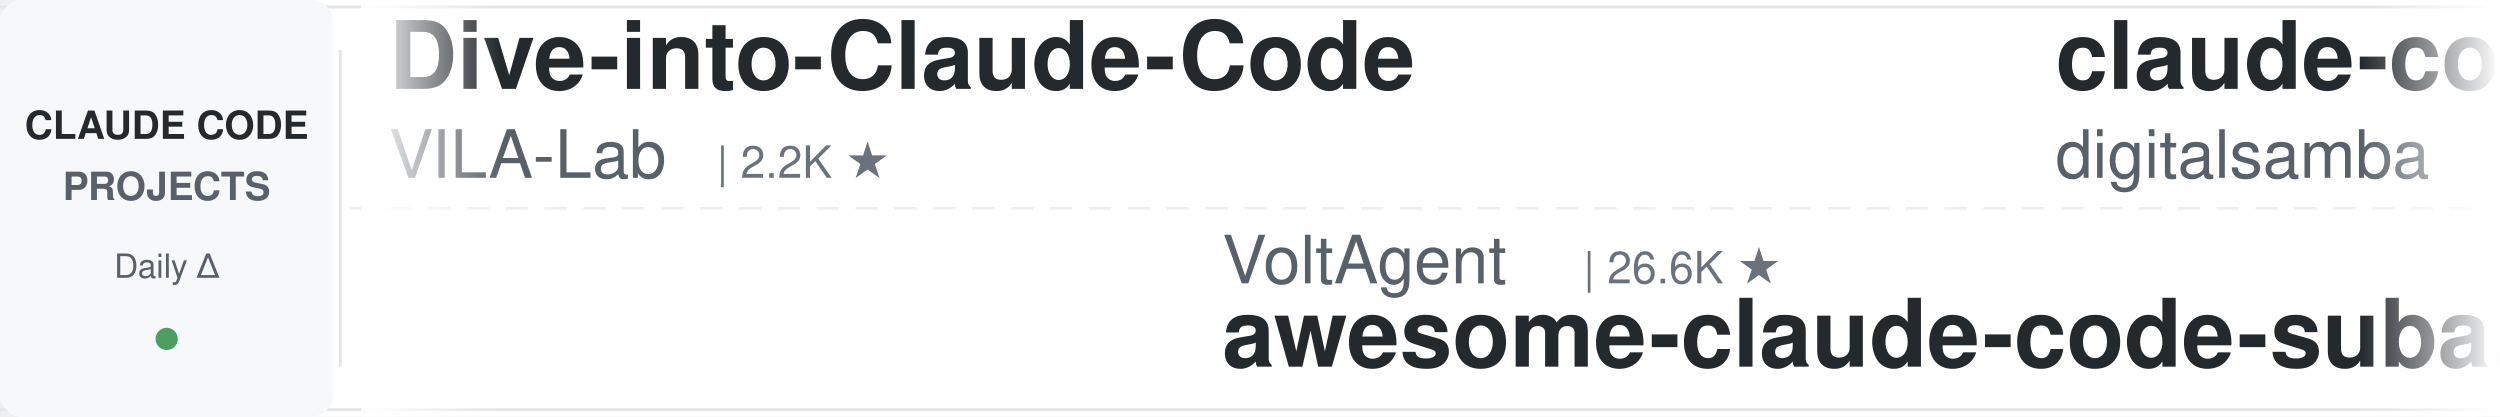
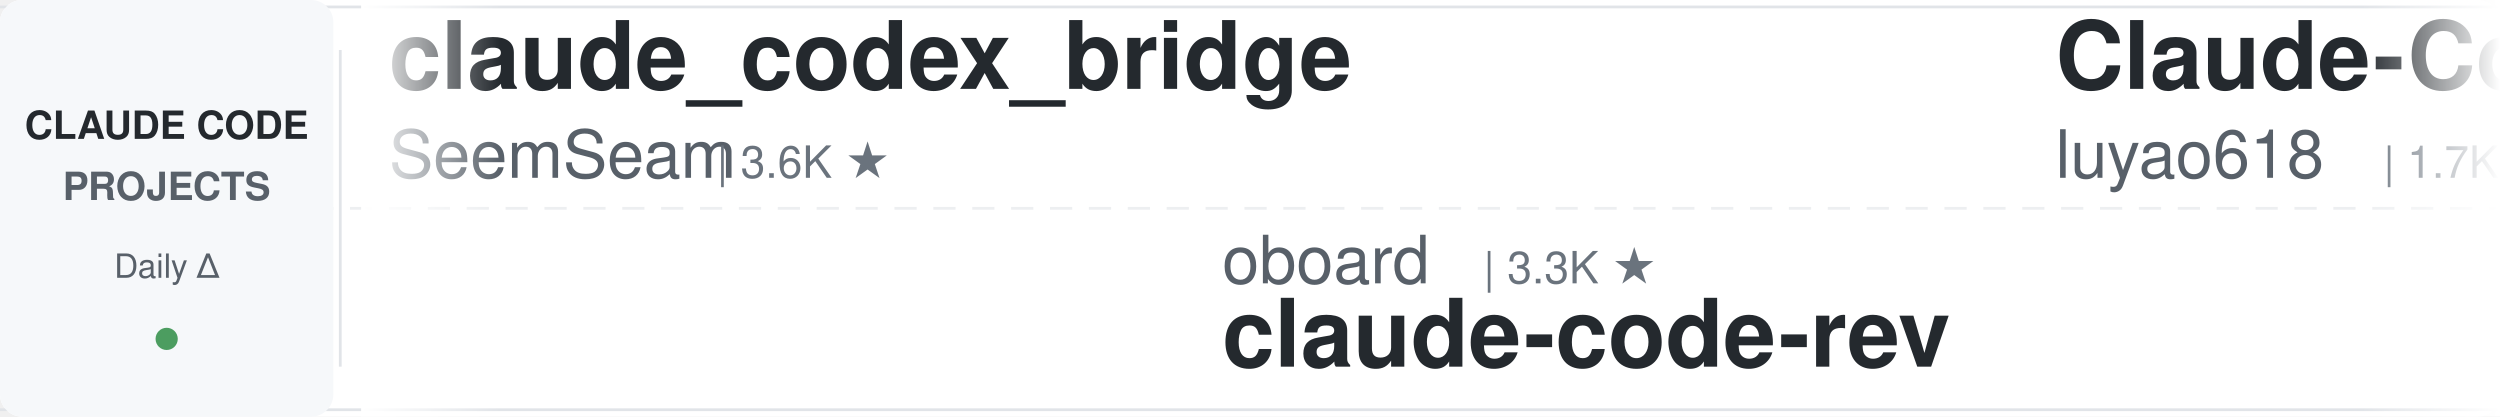
<svg xmlns="http://www.w3.org/2000/svg" width="900" height="150">
  <defs>
    <linearGradient id="leftFade" x1="0%" y1="0%" x2="100%" y2="0%">
      <stop offset="0%" style="stop-color:#ffffff;stop-opacity:1" />
      <stop offset="100%" style="stop-color:#ffffff;stop-opacity:0" />
    </linearGradient>
    <linearGradient id="rightFade" x1="0%" y1="0%" x2="100%" y2="0%">
      <stop offset="0%" style="stop-color:#ffffff;stop-opacity:0" />
      <stop offset="100%" style="stop-color:#ffffff;stop-opacity:1" />
    </linearGradient>
  </defs>
  <rect width="900" height="150" fill="#ffffff" rx="8" />
  <rect x="0" y="2" width="900" height="1" fill="#e1e4e8" />
  <rect x="0" y="147" width="900" height="1" fill="#e1e4e8" />
  <line x1="0" y1="75" x2="900" y2="75" stroke="#e1e4e8" stroke-width="1" stroke-dasharray="8 6" opacity="0.6" />
  <rect x="0" y="0" width="120" height="150" fill="#f6f8fa" rx="8" />
  <text x="60" y="50" font-family="-apple-system, BlinkMacSystemFont, 'Segoe UI', Helvetica, Arial, sans-serif" font-size="14" font-weight="600" fill="#24292e" text-anchor="middle">CLAUDE CODE</text>
  <text x="60" y="72" font-family="-apple-system, BlinkMacSystemFont, 'Segoe UI', Helvetica, Arial, sans-serif" font-size="14" font-weight="600" fill="#586069" text-anchor="middle">PROJECTS</text>
  <text x="60" y="100" font-family="-apple-system, BlinkMacSystemFont, 'Segoe UI', Helvetica, Arial, sans-serif" font-size="12" font-weight="500" fill="#586069" text-anchor="middle">Daily Δ</text>
  <circle cx="60" cy="122" r="4" fill="#22863a" opacity="0.8" />
  <rect x="122" y="18" width="1" height="114" fill="#e1e4e8" />
  <clipPath id="tickerClip">
    <rect x="130" y="0" width="770" height="150" />
  </clipPath>
  <g clip-path="url(#tickerClip)">
    <g id="tickerItems">
      <animateTransform attributeName="transform" attributeType="XML" type="translate" from="0 0" to="-3000 0" dur="54s" repeatCount="indefinite" />
      <g transform="translate(0, 0)">
-         <text x="140" y="32" font-family="-apple-system, BlinkMacSystemFont, 'Segoe UI', Helvetica, Arial, sans-serif" font-size="34" font-weight="600" fill="#24292e">Dive-into-Claude-Code</text>
-         <text x="140" y="64" font-family="-apple-system, BlinkMacSystemFont, 'Segoe UI', Helvetica, Arial, sans-serif" font-size="24" font-weight="400" fill="#586069">VILA-Lab</text>
-         <text x="258" y="64" font-family="-apple-system, BlinkMacSystemFont, 'Segoe UI', Helvetica, Arial, sans-serif" font-size="16" font-weight="500" fill="#6a737d">| 2.2K ★</text>
+         <text x="140" y="32" font-family="-apple-system, BlinkMacSystemFont, 'Segoe UI', Helvetica, Arial, sans-serif" font-size="34" font-weight="600" fill="#24292e">claude_codex_bridge</text>
+         <text x="140" y="64" font-family="-apple-system, BlinkMacSystemFont, 'Segoe UI', Helvetica, Arial, sans-serif" font-size="24" font-weight="400" fill="#586069">SeemSeam</text>
+         <text x="258" y="64" font-family="-apple-system, BlinkMacSystemFont, 'Segoe UI', Helvetica, Arial, sans-serif" font-size="16" font-weight="500" fill="#6a737d">| 3.6K ★</text>
      </g>
      <g transform="translate(300, 0)">
-         <text x="140" y="102" font-family="-apple-system, BlinkMacSystemFont, 'Segoe UI', Helvetica, Arial, sans-serif" font-size="24" font-weight="400" fill="#586069">VoltAgent</text>
-         <text x="270" y="102" font-family="-apple-system, BlinkMacSystemFont, 'Segoe UI', Helvetica, Arial, sans-serif" font-size="16" font-weight="500" fill="#6a737d">| 26.6K ★</text>
-         <text x="140" y="132" font-family="-apple-system, BlinkMacSystemFont, 'Segoe UI', Helvetica, Arial, sans-serif" font-size="34" font-weight="600" fill="#24292e">awesome-claude-code-suba...</text>
+         <text x="140" y="102" font-family="-apple-system, BlinkMacSystemFont, 'Segoe UI', Helvetica, Arial, sans-serif" font-size="24" font-weight="400" fill="#586069">oboard</text>
+         <text x="234" y="102" font-family="-apple-system, BlinkMacSystemFont, 'Segoe UI', Helvetica, Arial, sans-serif" font-size="16" font-weight="500" fill="#6a737d">| 3.3K ★</text>
+         <text x="140" y="132" font-family="-apple-system, BlinkMacSystemFont, 'Segoe UI', Helvetica, Arial, sans-serif" font-size="34" font-weight="600" fill="#24292e">claude-code-rev</text>
      </g>
      <g transform="translate(600, 0)">
-         <text x="140" y="32" font-family="-apple-system, BlinkMacSystemFont, 'Segoe UI', Helvetica, Arial, sans-serif" font-size="34" font-weight="600" fill="#24292e">claude-code-video-toolki...</text>
-         <text x="140" y="64" font-family="-apple-system, BlinkMacSystemFont, 'Segoe UI', Helvetica, Arial, sans-serif" font-size="24" font-weight="400" fill="#586069">digitalsamba</text>
-         <text x="306" y="64" font-family="-apple-system, BlinkMacSystemFont, 'Segoe UI', Helvetica, Arial, sans-serif" font-size="16" font-weight="500" fill="#6a737d">| 2.6K ★</text>
+         <text x="140" y="32" font-family="-apple-system, BlinkMacSystemFont, 'Segoe UI', Helvetica, Arial, sans-serif" font-size="34" font-weight="600" fill="#24292e">Claude-Code-Source-Study</text>
+         <text x="140" y="64" font-family="-apple-system, BlinkMacSystemFont, 'Segoe UI', Helvetica, Arial, sans-serif" font-size="24" font-weight="400" fill="#586069">luyao618</text>
+         <text x="258" y="64" font-family="-apple-system, BlinkMacSystemFont, 'Segoe UI', Helvetica, Arial, sans-serif" font-size="16" font-weight="500" fill="#6a737d">| 1.7K ★</text>
      </g>
      <g transform="translate(900, 0)">
-         <text x="140" y="102" font-family="-apple-system, BlinkMacSystemFont, 'Segoe UI', Helvetica, Arial, sans-serif" font-size="24" font-weight="400" fill="#586069">disler</text>
-         <text x="234" y="102" font-family="-apple-system, BlinkMacSystemFont, 'Segoe UI', Helvetica, Arial, sans-serif" font-size="16" font-weight="500" fill="#6a737d">| 4.0K ★</text>
-         <text x="140" y="132" font-family="-apple-system, BlinkMacSystemFont, 'Segoe UI', Helvetica, Arial, sans-serif" font-size="34" font-weight="600" fill="#24292e">claude-code-hooks-master...</text>
+         <text x="140" y="102" font-family="-apple-system, BlinkMacSystemFont, 'Segoe UI', Helvetica, Arial, sans-serif" font-size="24" font-weight="400" fill="#586069">ChrisWiles</text>
+         <text x="282" y="102" font-family="-apple-system, BlinkMacSystemFont, 'Segoe UI', Helvetica, Arial, sans-serif" font-size="16" font-weight="500" fill="#6a737d">| 6.1K ★</text>
+         <text x="140" y="132" font-family="-apple-system, BlinkMacSystemFont, 'Segoe UI', Helvetica, Arial, sans-serif" font-size="34" font-weight="600" fill="#24292e">claude-code-showcase</text>
      </g>
      <g transform="translate(1200, 0)">
-         <text x="140" y="32" font-family="-apple-system, BlinkMacSystemFont, 'Segoe UI', Helvetica, Arial, sans-serif" font-size="34" font-weight="600" fill="#24292e">edmunds-claude-code</text>
-         <text x="140" y="64" font-family="-apple-system, BlinkMacSystemFont, 'Segoe UI', Helvetica, Arial, sans-serif" font-size="24" font-weight="400" fill="#586069">edmund-io</text>
-         <text x="270" y="64" font-family="-apple-system, BlinkMacSystemFont, 'Segoe UI', Helvetica, Arial, sans-serif" font-size="16" font-weight="500" fill="#6a737d">| 1.5K ★</text>
+         <text x="140" y="32" font-family="-apple-system, BlinkMacSystemFont, 'Segoe UI', Helvetica, Arial, sans-serif" font-size="34" font-weight="600" fill="#24292e">claude-code-reverse</text>
+         <text x="140" y="64" font-family="-apple-system, BlinkMacSystemFont, 'Segoe UI', Helvetica, Arial, sans-serif" font-size="24" font-weight="400" fill="#586069">Yuyz0112</text>
+         <text x="258" y="64" font-family="-apple-system, BlinkMacSystemFont, 'Segoe UI', Helvetica, Arial, sans-serif" font-size="16" font-weight="500" fill="#6a737d">| 2.5K ★</text>
      </g>
      <g transform="translate(1500, 0)">
-         <text x="140" y="102" font-family="-apple-system, BlinkMacSystemFont, 'Segoe UI', Helvetica, Arial, sans-serif" font-size="24" font-weight="400" fill="#586069">huangjia2019</text>
-         <text x="306" y="102" font-family="-apple-system, BlinkMacSystemFont, 'Segoe UI', Helvetica, Arial, sans-serif" font-size="16" font-weight="500" fill="#6a737d">| 1.2K ★</text>
-         <text x="140" y="132" font-family="-apple-system, BlinkMacSystemFont, 'Segoe UI', Helvetica, Arial, sans-serif" font-size="34" font-weight="600" fill="#24292e">claude-code-engineering</text>
+         <text x="140" y="102" font-family="-apple-system, BlinkMacSystemFont, 'Segoe UI', Helvetica, Arial, sans-serif" font-size="24" font-weight="400" fill="#586069">AprilNEA</text>
+         <text x="258" y="102" font-family="-apple-system, BlinkMacSystemFont, 'Segoe UI', Helvetica, Arial, sans-serif" font-size="16" font-weight="500" fill="#6a737d">| 393 ★</text>
+         <text x="140" y="132" font-family="-apple-system, BlinkMacSystemFont, 'Segoe UI', Helvetica, Arial, sans-serif" font-size="34" font-weight="600" fill="#24292e">claude-code-source</text>
      </g>
      <g transform="translate(1800, 0)">
-         <text x="140" y="32" font-family="-apple-system, BlinkMacSystemFont, 'Segoe UI', Helvetica, Arial, sans-serif" font-size="34" font-weight="600" fill="#24292e">claude-code-source</text>
-         <text x="140" y="64" font-family="-apple-system, BlinkMacSystemFont, 'Segoe UI', Helvetica, Arial, sans-serif" font-size="24" font-weight="400" fill="#586069">AprilNEA</text>
-         <text x="258" y="64" font-family="-apple-system, BlinkMacSystemFont, 'Segoe UI', Helvetica, Arial, sans-serif" font-size="16" font-weight="500" fill="#6a737d">| 393 ★</text>
+         <text x="140" y="32" font-family="-apple-system, BlinkMacSystemFont, 'Segoe UI', Helvetica, Arial, sans-serif" font-size="34" font-weight="600" fill="#24292e">claude-code-workflows</text>
+         <text x="140" y="64" font-family="-apple-system, BlinkMacSystemFont, 'Segoe UI', Helvetica, Arial, sans-serif" font-size="24" font-weight="400" fill="#586069">OneRedOak</text>
+         <text x="270" y="64" font-family="-apple-system, BlinkMacSystemFont, 'Segoe UI', Helvetica, Arial, sans-serif" font-size="16" font-weight="500" fill="#6a737d">| 3.9K ★</text>
      </g>
      <g transform="translate(2100, 0)">
-         <text x="140" y="102" font-family="-apple-system, BlinkMacSystemFont, 'Segoe UI', Helvetica, Arial, sans-serif" font-size="24" font-weight="400" fill="#586069">wesammustafa</text>
-         <text x="306" y="102" font-family="-apple-system, BlinkMacSystemFont, 'Segoe UI', Helvetica, Arial, sans-serif" font-size="16" font-weight="500" fill="#6a737d">| 3.7K ★</text>
-         <text x="140" y="132" font-family="-apple-system, BlinkMacSystemFont, 'Segoe UI', Helvetica, Arial, sans-serif" font-size="34" font-weight="600" fill="#24292e">Claude-Code-Quest</text>
+         <text x="140" y="102" font-family="-apple-system, BlinkMacSystemFont, 'Segoe UI', Helvetica, Arial, sans-serif" font-size="24" font-weight="400" fill="#586069">ding113</text>
+         <text x="246" y="102" font-family="-apple-system, BlinkMacSystemFont, 'Segoe UI', Helvetica, Arial, sans-serif" font-size="16" font-weight="500" fill="#6a737d">| 3.4K ★</text>
+         <text x="140" y="132" font-family="-apple-system, BlinkMacSystemFont, 'Segoe UI', Helvetica, Arial, sans-serif" font-size="34" font-weight="600" fill="#24292e">claude-code-hub</text>
      </g>
      <g transform="translate(2400, 0)">
-         <text x="140" y="32" font-family="-apple-system, BlinkMacSystemFont, 'Segoe UI', Helvetica, Arial, sans-serif" font-size="34" font-weight="600" fill="#24292e">claude-code-skills</text>
-         <text x="140" y="64" font-family="-apple-system, BlinkMacSystemFont, 'Segoe UI', Helvetica, Arial, sans-serif" font-size="24" font-weight="400" fill="#586069">daymade</text>
-         <text x="246" y="64" font-family="-apple-system, BlinkMacSystemFont, 'Segoe UI', Helvetica, Arial, sans-serif" font-size="16" font-weight="500" fill="#6a737d">| 1.5K ★</text>
+         <text x="140" y="32" font-family="-apple-system, BlinkMacSystemFont, 'Segoe UI', Helvetica, Arial, sans-serif" font-size="34" font-weight="600" fill="#24292e">sc-claude-code-files</text>
+         <text x="140" y="64" font-family="-apple-system, BlinkMacSystemFont, 'Segoe UI', Helvetica, Arial, sans-serif" font-size="24" font-weight="400" fill="#586069">https-deeplearning-ai</text>
+         <text x="414" y="64" font-family="-apple-system, BlinkMacSystemFont, 'Segoe UI', Helvetica, Arial, sans-serif" font-size="16" font-weight="500" fill="#6a737d">| 563 ★</text>
      </g>
      <g transform="translate(2700, 0)">
-         <text x="140" y="102" font-family="-apple-system, BlinkMacSystemFont, 'Segoe UI', Helvetica, Arial, sans-serif" font-size="24" font-weight="400" fill="#586069">anthropics</text>
-         <text x="282" y="102" font-family="-apple-system, BlinkMacSystemFont, 'Segoe UI', Helvetica, Arial, sans-serif" font-size="16" font-weight="500" fill="#6a737d">| 6.9K ★</text>
-         <text x="140" y="132" font-family="-apple-system, BlinkMacSystemFont, 'Segoe UI', Helvetica, Arial, sans-serif" font-size="34" font-weight="600" fill="#24292e">claude-code-security-rev...</text>
+         <text x="140" y="102" font-family="-apple-system, BlinkMacSystemFont, 'Segoe UI', Helvetica, Arial, sans-serif" font-size="24" font-weight="400" fill="#586069">ccplugins</text>
+         <text x="270" y="102" font-family="-apple-system, BlinkMacSystemFont, 'Segoe UI', Helvetica, Arial, sans-serif" font-size="16" font-weight="500" fill="#6a737d">| 1.0K ★</text>
+         <text x="140" y="132" font-family="-apple-system, BlinkMacSystemFont, 'Segoe UI', Helvetica, Arial, sans-serif" font-size="34" font-weight="600" fill="#24292e">awesome-claude-code-plug...</text>
      </g>
      <g transform="translate(3000, 0)">
-         <text x="140" y="32" font-family="-apple-system, BlinkMacSystemFont, 'Segoe UI', Helvetica, Arial, sans-serif" font-size="34" font-weight="600" fill="#24292e">Dive-into-Claude-Code</text>
-         <text x="140" y="64" font-family="-apple-system, BlinkMacSystemFont, 'Segoe UI', Helvetica, Arial, sans-serif" font-size="24" font-weight="400" fill="#586069">VILA-Lab</text>
-         <text x="258" y="64" font-family="-apple-system, BlinkMacSystemFont, 'Segoe UI', Helvetica, Arial, sans-serif" font-size="16" font-weight="500" fill="#6a737d">| 2.2K ★</text>
+         <text x="140" y="32" font-family="-apple-system, BlinkMacSystemFont, 'Segoe UI', Helvetica, Arial, sans-serif" font-size="34" font-weight="600" fill="#24292e">claude_codex_bridge</text>
+         <text x="140" y="64" font-family="-apple-system, BlinkMacSystemFont, 'Segoe UI', Helvetica, Arial, sans-serif" font-size="24" font-weight="400" fill="#586069">SeemSeam</text>
+         <text x="258" y="64" font-family="-apple-system, BlinkMacSystemFont, 'Segoe UI', Helvetica, Arial, sans-serif" font-size="16" font-weight="500" fill="#6a737d">| 3.6K ★</text>
      </g>
      <g transform="translate(3300, 0)">
-         <text x="140" y="102" font-family="-apple-system, BlinkMacSystemFont, 'Segoe UI', Helvetica, Arial, sans-serif" font-size="24" font-weight="400" fill="#586069">VoltAgent</text>
-         <text x="270" y="102" font-family="-apple-system, BlinkMacSystemFont, 'Segoe UI', Helvetica, Arial, sans-serif" font-size="16" font-weight="500" fill="#6a737d">| 26.6K ★</text>
-         <text x="140" y="132" font-family="-apple-system, BlinkMacSystemFont, 'Segoe UI', Helvetica, Arial, sans-serif" font-size="34" font-weight="600" fill="#24292e">awesome-claude-code-suba...</text>
+         <text x="140" y="102" font-family="-apple-system, BlinkMacSystemFont, 'Segoe UI', Helvetica, Arial, sans-serif" font-size="24" font-weight="400" fill="#586069">oboard</text>
+         <text x="234" y="102" font-family="-apple-system, BlinkMacSystemFont, 'Segoe UI', Helvetica, Arial, sans-serif" font-size="16" font-weight="500" fill="#6a737d">| 3.3K ★</text>
+         <text x="140" y="132" font-family="-apple-system, BlinkMacSystemFont, 'Segoe UI', Helvetica, Arial, sans-serif" font-size="34" font-weight="600" fill="#24292e">claude-code-rev</text>
      </g>
      <g transform="translate(3600, 0)">
-         <text x="140" y="32" font-family="-apple-system, BlinkMacSystemFont, 'Segoe UI', Helvetica, Arial, sans-serif" font-size="34" font-weight="600" fill="#24292e">claude-code-video-toolki...</text>
-         <text x="140" y="64" font-family="-apple-system, BlinkMacSystemFont, 'Segoe UI', Helvetica, Arial, sans-serif" font-size="24" font-weight="400" fill="#586069">digitalsamba</text>
-         <text x="306" y="64" font-family="-apple-system, BlinkMacSystemFont, 'Segoe UI', Helvetica, Arial, sans-serif" font-size="16" font-weight="500" fill="#6a737d">| 2.6K ★</text>
+         <text x="140" y="32" font-family="-apple-system, BlinkMacSystemFont, 'Segoe UI', Helvetica, Arial, sans-serif" font-size="34" font-weight="600" fill="#24292e">Claude-Code-Source-Study</text>
+         <text x="140" y="64" font-family="-apple-system, BlinkMacSystemFont, 'Segoe UI', Helvetica, Arial, sans-serif" font-size="24" font-weight="400" fill="#586069">luyao618</text>
+         <text x="258" y="64" font-family="-apple-system, BlinkMacSystemFont, 'Segoe UI', Helvetica, Arial, sans-serif" font-size="16" font-weight="500" fill="#6a737d">| 1.7K ★</text>
      </g>
      <g transform="translate(3900, 0)">
-         <text x="140" y="102" font-family="-apple-system, BlinkMacSystemFont, 'Segoe UI', Helvetica, Arial, sans-serif" font-size="24" font-weight="400" fill="#586069">disler</text>
-         <text x="234" y="102" font-family="-apple-system, BlinkMacSystemFont, 'Segoe UI', Helvetica, Arial, sans-serif" font-size="16" font-weight="500" fill="#6a737d">| 4.0K ★</text>
-         <text x="140" y="132" font-family="-apple-system, BlinkMacSystemFont, 'Segoe UI', Helvetica, Arial, sans-serif" font-size="34" font-weight="600" fill="#24292e">claude-code-hooks-master...</text>
+         <text x="140" y="102" font-family="-apple-system, BlinkMacSystemFont, 'Segoe UI', Helvetica, Arial, sans-serif" font-size="24" font-weight="400" fill="#586069">ChrisWiles</text>
+         <text x="282" y="102" font-family="-apple-system, BlinkMacSystemFont, 'Segoe UI', Helvetica, Arial, sans-serif" font-size="16" font-weight="500" fill="#6a737d">| 6.1K ★</text>
+         <text x="140" y="132" font-family="-apple-system, BlinkMacSystemFont, 'Segoe UI', Helvetica, Arial, sans-serif" font-size="34" font-weight="600" fill="#24292e">claude-code-showcase</text>
      </g>
    </g>
  </g>
  <rect x="130" y="0" width="50" height="150" fill="url(#leftFade)" />
  <rect x="850" y="0" width="50" height="150" fill="url(#rightFade)" />
</svg>
